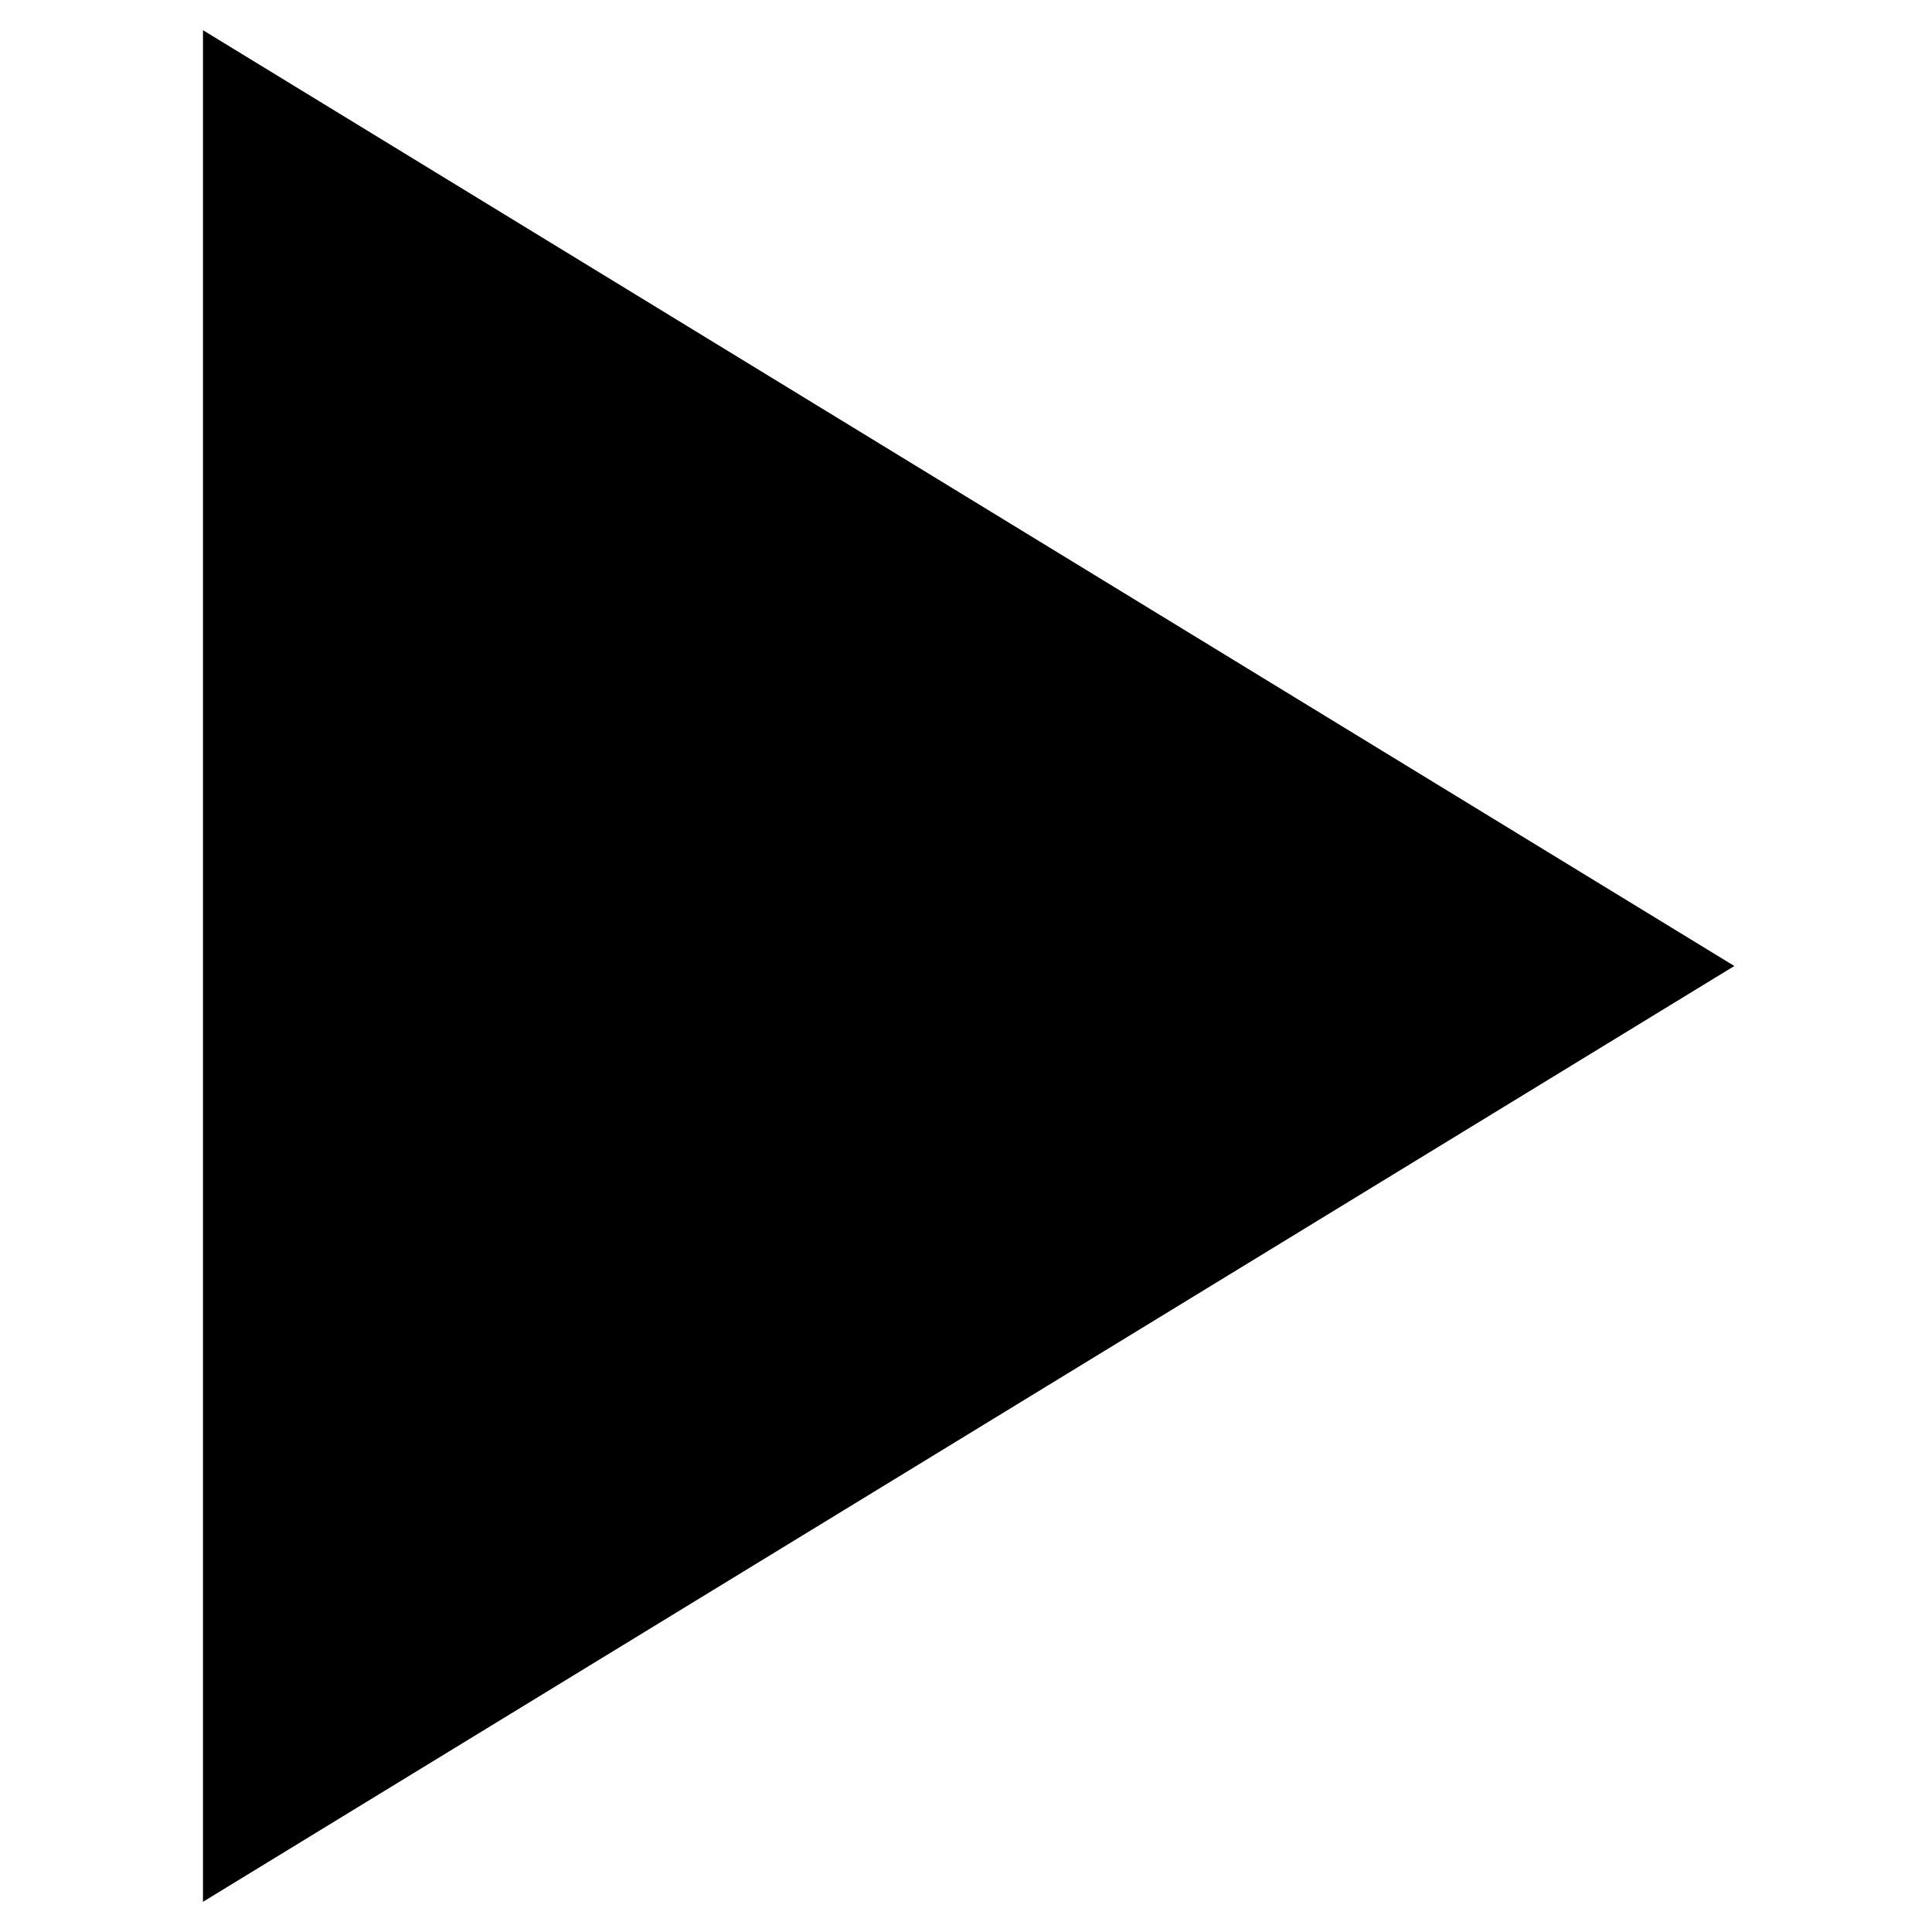
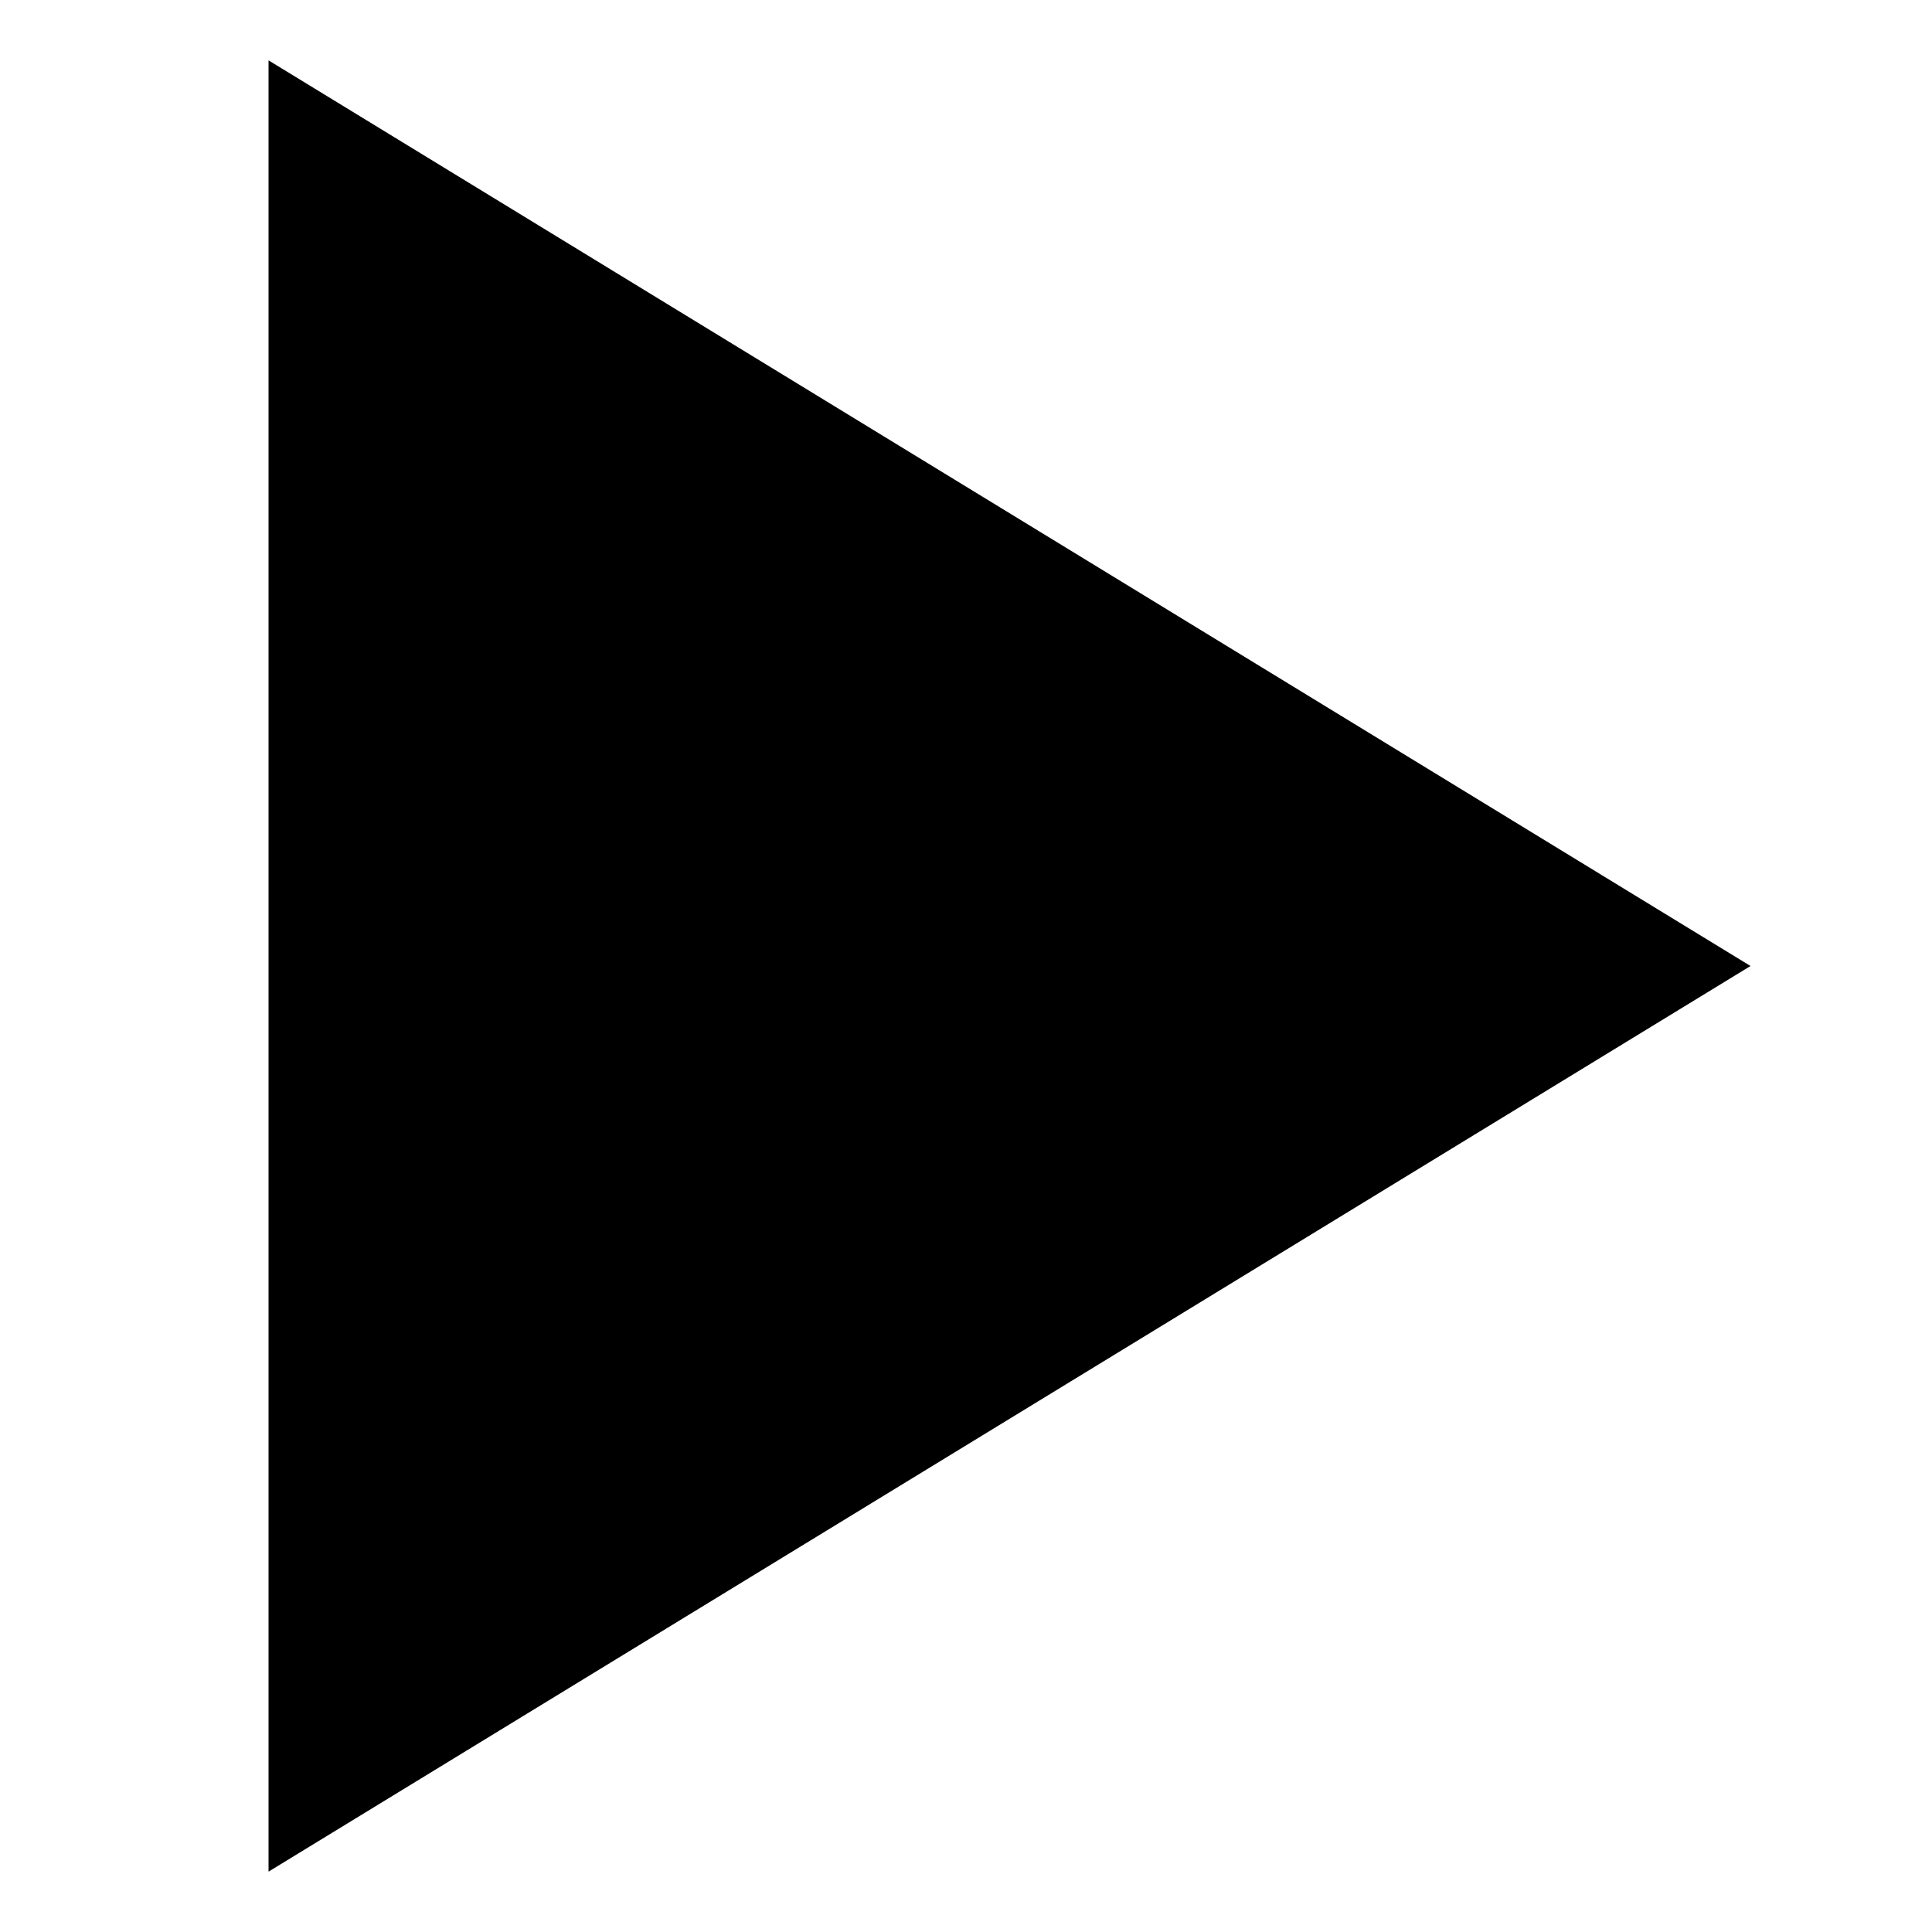
<svg xmlns="http://www.w3.org/2000/svg" width="16" height="16" stroke-width="0.67" viewBox="0 0 16 16">
-   <path fill="currentColor" fill-rule="evenodd" d="m1.681.25 12.682 7.75-12.682 7.75Z" />
+   <path fill="currentColor" fill-rule="evenodd" d="m2.224.5 12.273 7.5-12.273 7.5Z" />
</svg>
